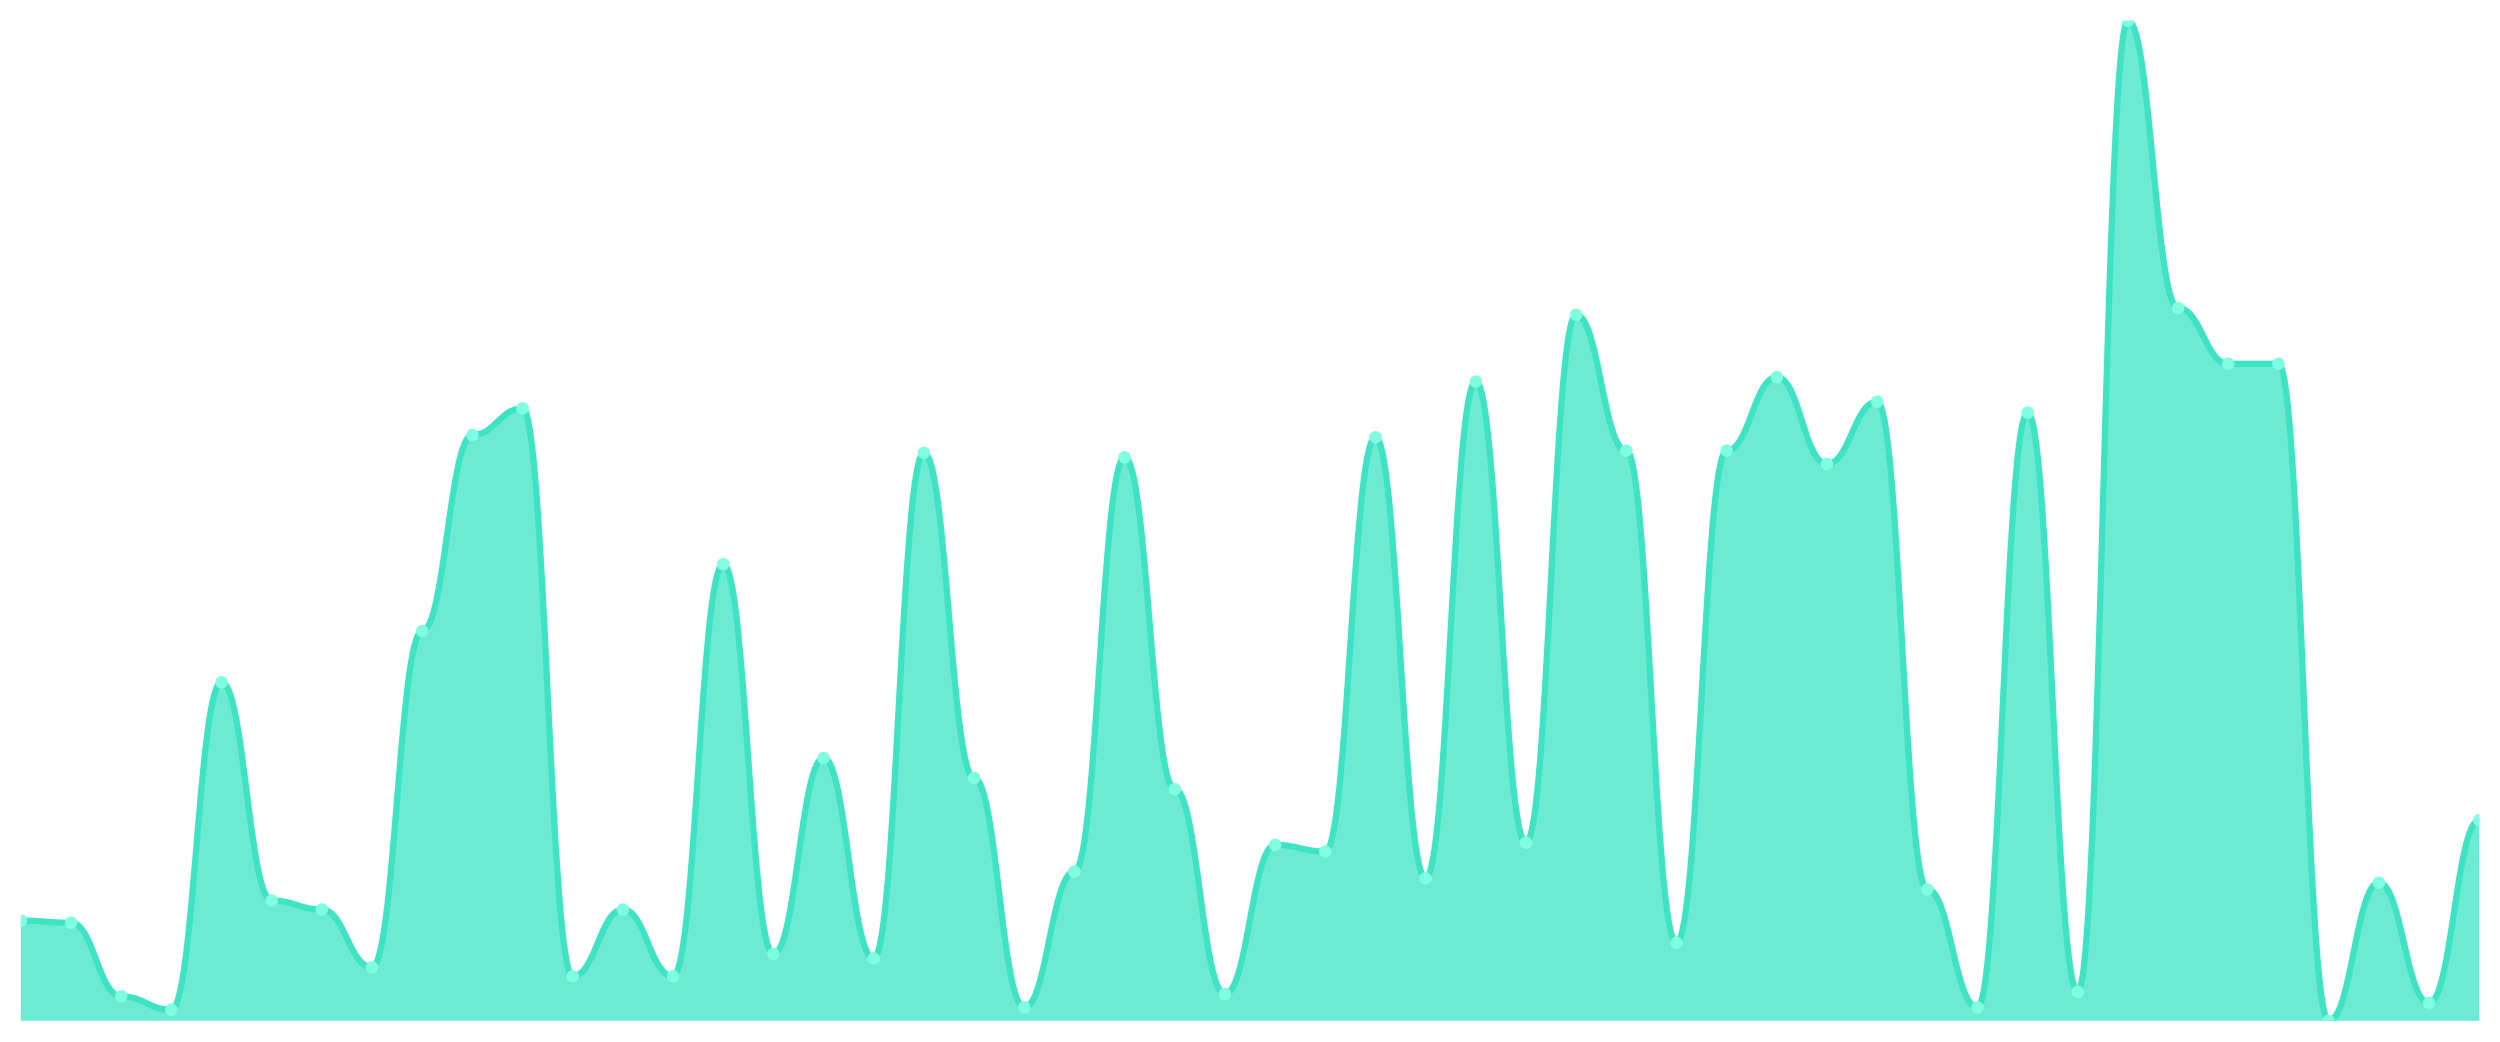
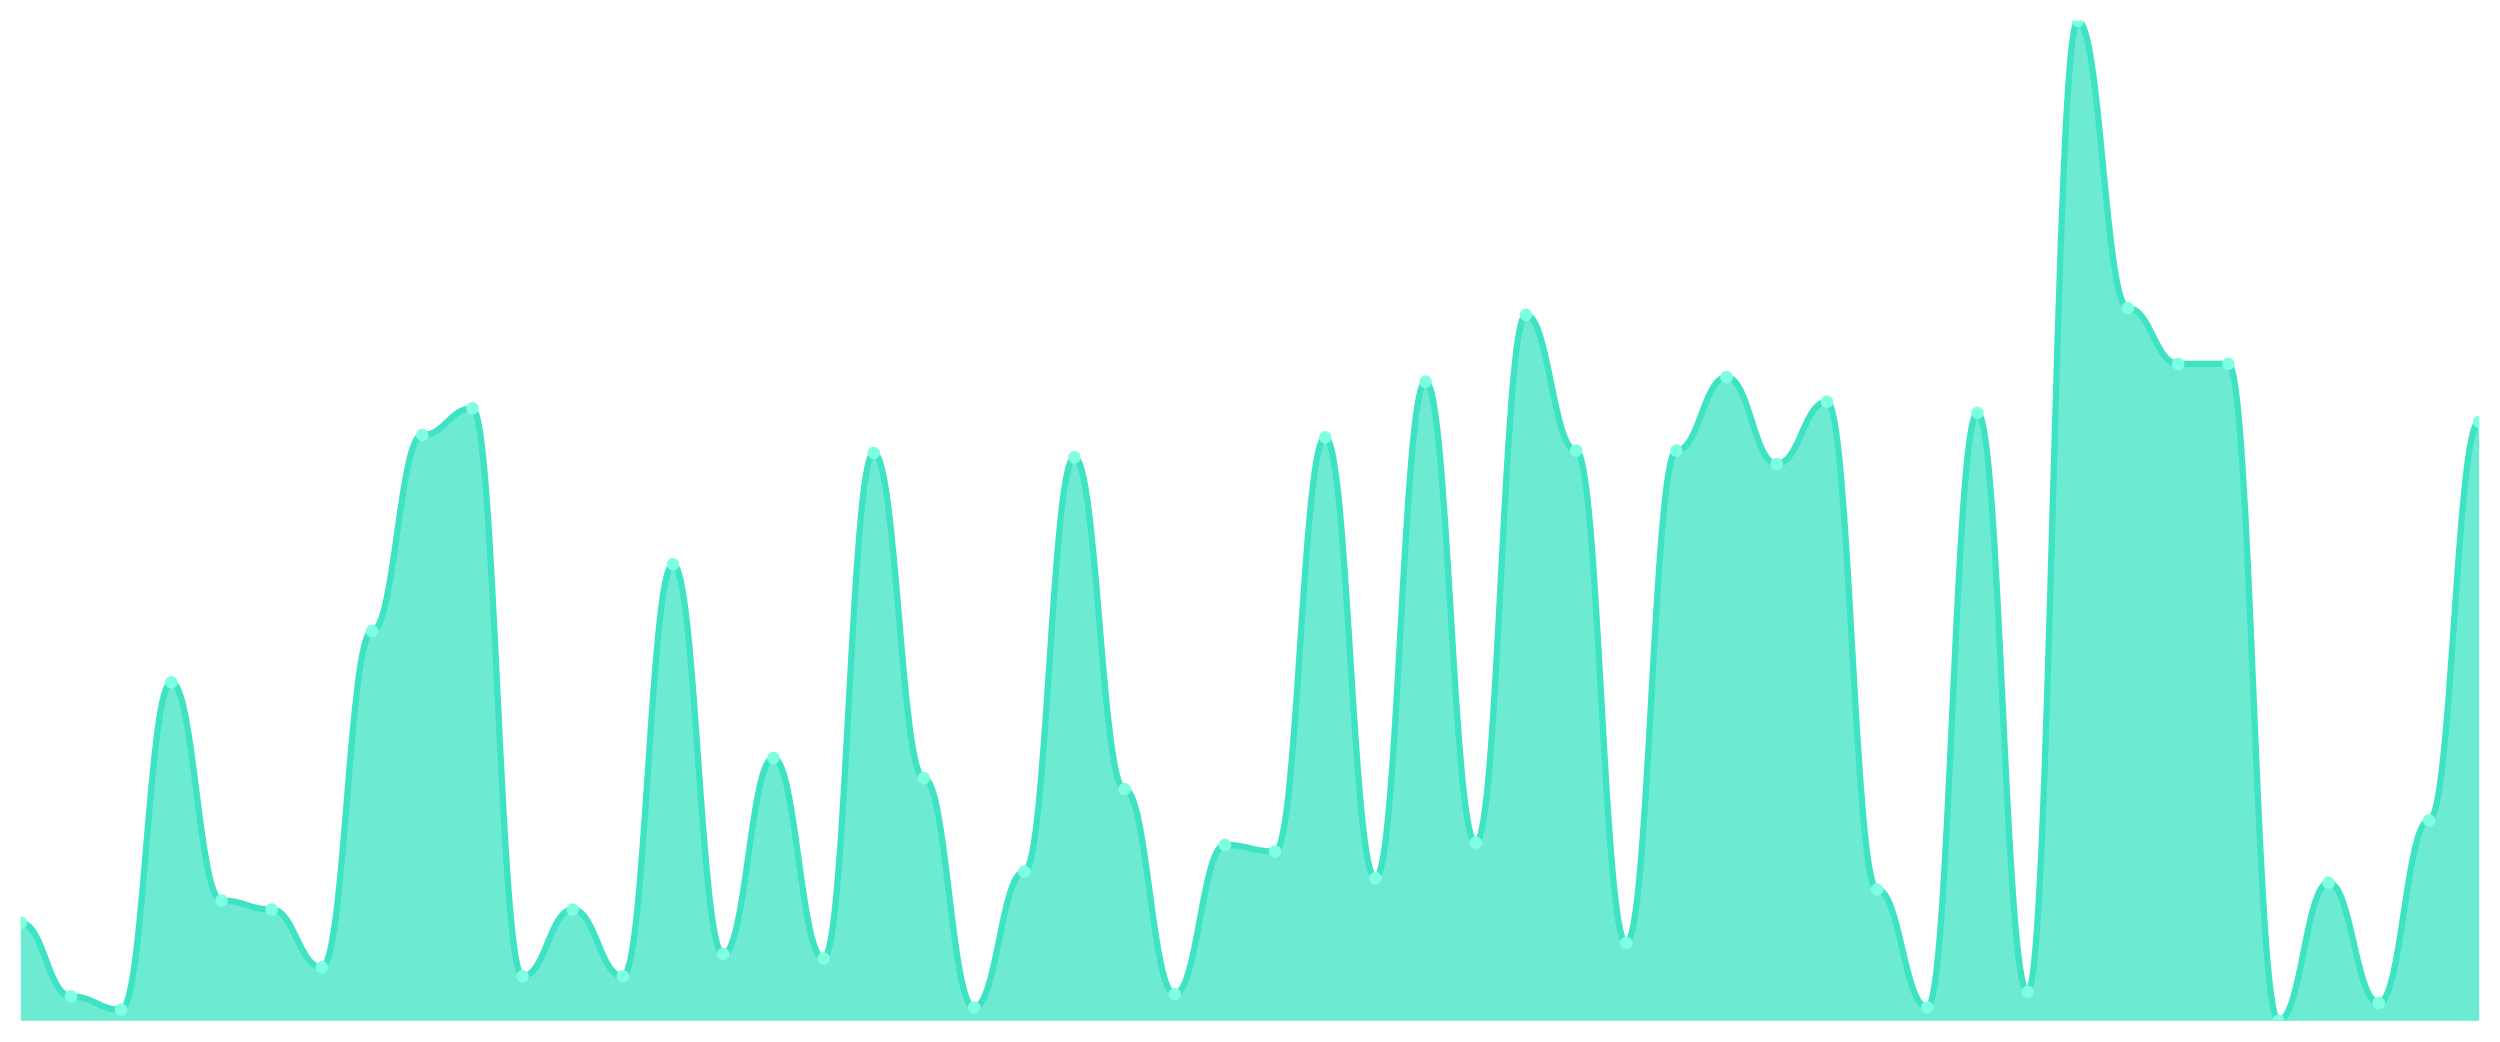
<svg xmlns="http://www.w3.org/2000/svg" viewBox="0 0 1200 500" width="1200" height="500">
  <defs>
    <clipPath id="c">
      <rect x="10" y="10" width="1180" height="480" />
    </clipPath>
  </defs>
  <rect width="1200" height="500" fill="none" />
  <g clip-path="url(#c)">
-     <path d="M 10,490 L 10,441.893 C 20.837,441.893 23.245,442.962 34.082,442.962 C 44.918,442.962 47.327,478.241 58.163,478.241 C 69,478.241 71.408,484.655 82.245,484.655 C 93.082,484.655 95.49,327.506 106.327,327.506 C 117.163,327.506 119.571,432.272 130.408,432.272 C 141.245,432.272 143.653,436.548 154.49,436.548 C 165.327,436.548 167.735,464.343 178.571,464.343 C 189.408,464.343 191.816,302.918 202.653,302.918 C 213.49,302.918 215.898,208.842 226.735,208.842 C 237.571,208.842 239.98,196.013 250.816,196.013 C 261.653,196.013 264.061,468.619 274.898,468.619 C 285.735,468.619 288.143,436.548 298.98,436.548 C 309.816,436.548 312.224,468.619 323.061,468.619 C 333.898,468.619 336.306,270.846 347.143,270.846 C 357.98,270.846 360.388,457.929 371.224,457.929 C 382.061,457.929 384.469,363.853 395.306,363.853 C 406.143,363.853 408.551,460.067 419.388,460.067 C 430.224,460.067 432.633,217.394 443.469,217.394 C 454.306,217.394 456.714,373.474 467.551,373.474 C 478.388,373.474 480.796,483.586 491.633,483.586 C 502.469,483.586 504.878,418.374 515.714,418.374 C 526.551,418.374 528.959,219.532 539.796,219.532 C 550.633,219.532 553.041,378.82 563.878,378.82 C 574.714,378.82 577.122,477.171 587.959,477.171 C 598.796,477.171 601.204,405.546 612.041,405.546 C 622.878,405.546 625.286,408.753 636.122,408.753 C 646.959,408.753 649.367,209.911 660.204,209.911 C 671.041,209.911 673.449,421.581 684.286,421.581 C 695.122,421.581 697.531,183.185 708.367,183.185 C 719.204,183.185 721.612,404.477 732.449,404.477 C 743.286,404.477 745.694,151.114 756.531,151.114 C 767.367,151.114 769.776,216.325 780.612,216.325 C 791.449,216.325 793.857,452.584 804.694,452.584 C 815.531,452.584 817.939,216.325 828.776,216.325 C 839.612,216.325 842.02,181.047 852.857,181.047 C 863.694,181.047 866.102,222.739 876.939,222.739 C 887.776,222.739 890.184,192.806 901.02,192.806 C 911.857,192.806 914.265,426.927 925.102,426.927 C 935.939,426.927 938.347,483.586 949.184,483.586 C 960.02,483.586 962.429,198.151 973.265,198.151 C 984.102,198.151 986.51,476.102 997.347,476.102 C 1008.184,476.102 1010.592,10 1021.429,10 C 1032.265,10 1034.673,147.906 1045.51,147.906 C 1056.347,147.906 1058.755,174.633 1069.592,174.633 C 1080.429,174.633 1082.837,174.633 1093.673,174.633 C 1104.51,174.633 1106.918,490 1117.755,490 C 1128.592,490 1131,423.719 1141.837,423.719 C 1152.673,423.719 1155.082,481.448 1165.918,481.448 C 1176.755,481.448 1179.163,393.786 1190,393.786 L 1190,490 Z" fill="rgba(61,227,195,0.75)" />
-     <path d="M 10,441.893 C 20.837,441.893 23.245,442.962 34.082,442.962 C 44.918,442.962 47.327,478.241 58.163,478.241 C 69,478.241 71.408,484.655 82.245,484.655 C 93.082,484.655 95.49,327.506 106.327,327.506 C 117.163,327.506 119.571,432.272 130.408,432.272 C 141.245,432.272 143.653,436.548 154.49,436.548 C 165.327,436.548 167.735,464.343 178.571,464.343 C 189.408,464.343 191.816,302.918 202.653,302.918 C 213.49,302.918 215.898,208.842 226.735,208.842 C 237.571,208.842 239.98,196.013 250.816,196.013 C 261.653,196.013 264.061,468.619 274.898,468.619 C 285.735,468.619 288.143,436.548 298.98,436.548 C 309.816,436.548 312.224,468.619 323.061,468.619 C 333.898,468.619 336.306,270.846 347.143,270.846 C 357.98,270.846 360.388,457.929 371.224,457.929 C 382.061,457.929 384.469,363.853 395.306,363.853 C 406.143,363.853 408.551,460.067 419.388,460.067 C 430.224,460.067 432.633,217.394 443.469,217.394 C 454.306,217.394 456.714,373.474 467.551,373.474 C 478.388,373.474 480.796,483.586 491.633,483.586 C 502.469,483.586 504.878,418.374 515.714,418.374 C 526.551,418.374 528.959,219.532 539.796,219.532 C 550.633,219.532 553.041,378.82 563.878,378.82 C 574.714,378.82 577.122,477.171 587.959,477.171 C 598.796,477.171 601.204,405.546 612.041,405.546 C 622.878,405.546 625.286,408.753 636.122,408.753 C 646.959,408.753 649.367,209.911 660.204,209.911 C 671.041,209.911 673.449,421.581 684.286,421.581 C 695.122,421.581 697.531,183.185 708.367,183.185 C 719.204,183.185 721.612,404.477 732.449,404.477 C 743.286,404.477 745.694,151.114 756.531,151.114 C 767.367,151.114 769.776,216.325 780.612,216.325 C 791.449,216.325 793.857,452.584 804.694,452.584 C 815.531,452.584 817.939,216.325 828.776,216.325 C 839.612,216.325 842.02,181.047 852.857,181.047 C 863.694,181.047 866.102,222.739 876.939,222.739 C 887.776,222.739 890.184,192.806 901.02,192.806 C 911.857,192.806 914.265,426.927 925.102,426.927 C 935.939,426.927 938.347,483.586 949.184,483.586 C 960.02,483.586 962.429,198.151 973.265,198.151 C 984.102,198.151 986.51,476.102 997.347,476.102 C 1008.184,476.102 1010.592,10 1021.429,10 C 1032.265,10 1034.673,147.906 1045.51,147.906 C 1056.347,147.906 1058.755,174.633 1069.592,174.633 C 1080.429,174.633 1082.837,174.633 1093.673,174.633 C 1104.51,174.633 1106.918,490 1117.755,490 C 1128.592,490 1131,423.719 1141.837,423.719 C 1152.673,423.719 1155.082,481.448 1165.918,481.448 C 1176.755,481.448 1179.163,393.786 1190,393.786" fill="none" stroke="#3de3c3" stroke-width="3" stroke-linecap="round" stroke-linejoin="round" />
-     <circle cx="10" cy="441.893" r="3" fill="#7fffe1" />
-     <circle cx="34.082" cy="442.962" r="3" fill="#7fffe1" />
-     <circle cx="58.163" cy="478.241" r="3" fill="#7fffe1" />
-     <circle cx="82.245" cy="484.655" r="3" fill="#7fffe1" />
-     <circle cx="106.327" cy="327.506" r="3" fill="#7fffe1" />
-     <circle cx="130.408" cy="432.272" r="3" fill="#7fffe1" />
-     <circle cx="154.49" cy="436.548" r="3" fill="#7fffe1" />
-     <circle cx="178.571" cy="464.343" r="3" fill="#7fffe1" />
-     <circle cx="202.653" cy="302.918" r="3" fill="#7fffe1" />
-     <circle cx="226.735" cy="208.842" r="3" fill="#7fffe1" />
-     <circle cx="250.816" cy="196.013" r="3" fill="#7fffe1" />
-     <circle cx="274.898" cy="468.619" r="3" fill="#7fffe1" />
-     <circle cx="298.98" cy="436.548" r="3" fill="#7fffe1" />
-     <circle cx="323.061" cy="468.619" r="3" fill="#7fffe1" />
-     <circle cx="347.143" cy="270.846" r="3" fill="#7fffe1" />
-     <circle cx="371.224" cy="457.929" r="3" fill="#7fffe1" />
-     <circle cx="395.306" cy="363.853" r="3" fill="#7fffe1" />
-     <circle cx="419.388" cy="460.067" r="3" fill="#7fffe1" />
-     <circle cx="443.469" cy="217.394" r="3" fill="#7fffe1" />
-     <circle cx="467.551" cy="373.474" r="3" fill="#7fffe1" />
-     <circle cx="491.633" cy="483.586" r="3" fill="#7fffe1" />
-     <circle cx="515.714" cy="418.374" r="3" fill="#7fffe1" />
-     <circle cx="539.796" cy="219.532" r="3" fill="#7fffe1" />
-     <circle cx="563.878" cy="378.82" r="3" fill="#7fffe1" />
-     <circle cx="587.959" cy="477.171" r="3" fill="#7fffe1" />
-     <circle cx="612.041" cy="405.546" r="3" fill="#7fffe1" />
-     <circle cx="636.122" cy="408.753" r="3" fill="#7fffe1" />
-     <circle cx="660.204" cy="209.911" r="3" fill="#7fffe1" />
-     <circle cx="684.286" cy="421.581" r="3" fill="#7fffe1" />
-     <circle cx="708.367" cy="183.185" r="3" fill="#7fffe1" />
-     <circle cx="732.449" cy="404.477" r="3" fill="#7fffe1" />
-     <circle cx="756.531" cy="151.114" r="3" fill="#7fffe1" />
-     <circle cx="780.612" cy="216.325" r="3" fill="#7fffe1" />
-     <circle cx="804.694" cy="452.584" r="3" fill="#7fffe1" />
-     <circle cx="828.776" cy="216.325" r="3" fill="#7fffe1" />
-     <circle cx="852.857" cy="181.047" r="3" fill="#7fffe1" />
-     <circle cx="876.939" cy="222.739" r="3" fill="#7fffe1" />
-     <circle cx="901.02" cy="192.806" r="3" fill="#7fffe1" />
-     <circle cx="925.102" cy="426.927" r="3" fill="#7fffe1" />
-     <circle cx="949.184" cy="483.586" r="3" fill="#7fffe1" />
-     <circle cx="973.265" cy="198.151" r="3" fill="#7fffe1" />
-     <circle cx="997.347" cy="476.102" r="3" fill="#7fffe1" />
-     <circle cx="1021.429" cy="10" r="3" fill="#7fffe1" />
-     <circle cx="1045.51" cy="147.906" r="3" fill="#7fffe1" />
+     <path d="M 10,490 L 10,442.962 C 20.837,442.962 23.245,478.241 34.082,478.241 C 44.918,478.241 47.327,484.655 58.163,484.655 C 69,484.655 71.408,327.506 82.245,327.506 C 93.082,327.506 95.49,432.272 106.327,432.272 C 117.163,432.272 119.571,436.548 130.408,436.548 C 141.245,436.548 143.653,464.343 154.49,464.343 C 165.327,464.343 167.735,302.918 178.571,302.918 C 189.408,302.918 191.816,208.842 202.653,208.842 C 213.49,208.842 215.898,196.013 226.735,196.013 C 237.571,196.013 239.98,468.619 250.816,468.619 C 261.653,468.619 264.061,436.548 274.898,436.548 C 285.735,436.548 288.143,468.619 298.98,468.619 C 309.816,468.619 312.224,270.846 323.061,270.846 C 333.898,270.846 336.306,457.929 347.143,457.929 C 357.98,457.929 360.388,363.853 371.224,363.853 C 382.061,363.853 384.469,460.067 395.306,460.067 C 406.143,460.067 408.551,217.394 419.388,217.394 C 430.224,217.394 432.633,373.474 443.469,373.474 C 454.306,373.474 456.714,483.586 467.551,483.586 C 478.388,483.586 480.796,418.374 491.633,418.374 C 502.469,418.374 504.878,219.532 515.714,219.532 C 526.551,219.532 528.959,378.82 539.796,378.82 C 550.633,378.82 553.041,477.171 563.878,477.171 C 574.714,477.171 577.122,405.546 587.959,405.546 C 598.796,405.546 601.204,408.753 612.041,408.753 C 622.878,408.753 625.286,209.911 636.122,209.911 C 646.959,209.911 649.367,421.581 660.204,421.581 C 671.041,421.581 673.449,183.185 684.286,183.185 C 695.122,183.185 697.531,404.477 708.367,404.477 C 719.204,404.477 721.612,151.114 732.449,151.114 C 743.286,151.114 745.694,216.325 756.531,216.325 C 767.367,216.325 769.776,452.584 780.612,452.584 C 791.449,452.584 793.857,216.325 804.694,216.325 C 815.531,216.325 817.939,181.047 828.776,181.047 C 839.612,181.047 842.02,222.739 852.857,222.739 C 863.694,222.739 866.102,192.806 876.939,192.806 C 887.776,192.806 890.184,426.927 901.02,426.927 C 911.857,426.927 914.265,483.586 925.102,483.586 C 935.939,483.586 938.347,198.151 949.184,198.151 C 960.02,198.151 962.429,476.102 973.265,476.102 C 984.102,476.102 986.51,10 997.347,10 C 1008.184,10 1010.592,147.906 1021.429,147.906 C 1032.265,147.906 1034.673,174.633 1045.51,174.633 C 1056.347,174.633 1058.755,174.633 1069.592,174.633 C 1080.429,174.633 1082.837,490 1093.673,490 C 1104.51,490 1106.918,423.719 1117.755,423.719 C 1128.592,423.719 1131,481.448 1141.837,481.448 C 1152.673,481.448 1155.082,393.786 1165.918,393.786 C 1176.755,393.786 1179.163,202.428 1190,202.428 L 1190,490 Z" fill="rgba(61,227,195,0.75)" />
+     <path d="M 10,442.962 C 20.837,442.962 23.245,478.241 34.082,478.241 C 44.918,478.241 47.327,484.655 58.163,484.655 C 69,484.655 71.408,327.506 82.245,327.506 C 93.082,327.506 95.49,432.272 106.327,432.272 C 117.163,432.272 119.571,436.548 130.408,436.548 C 141.245,436.548 143.653,464.343 154.49,464.343 C 165.327,464.343 167.735,302.918 178.571,302.918 C 189.408,302.918 191.816,208.842 202.653,208.842 C 213.49,208.842 215.898,196.013 226.735,196.013 C 237.571,196.013 239.98,468.619 250.816,468.619 C 261.653,468.619 264.061,436.548 274.898,436.548 C 285.735,436.548 288.143,468.619 298.98,468.619 C 309.816,468.619 312.224,270.846 323.061,270.846 C 333.898,270.846 336.306,457.929 347.143,457.929 C 357.98,457.929 360.388,363.853 371.224,363.853 C 382.061,363.853 384.469,460.067 395.306,460.067 C 406.143,460.067 408.551,217.394 419.388,217.394 C 430.224,217.394 432.633,373.474 443.469,373.474 C 454.306,373.474 456.714,483.586 467.551,483.586 C 478.388,483.586 480.796,418.374 491.633,418.374 C 502.469,418.374 504.878,219.532 515.714,219.532 C 526.551,219.532 528.959,378.82 539.796,378.82 C 550.633,378.82 553.041,477.171 563.878,477.171 C 574.714,477.171 577.122,405.546 587.959,405.546 C 598.796,405.546 601.204,408.753 612.041,408.753 C 622.878,408.753 625.286,209.911 636.122,209.911 C 646.959,209.911 649.367,421.581 660.204,421.581 C 671.041,421.581 673.449,183.185 684.286,183.185 C 695.122,183.185 697.531,404.477 708.367,404.477 C 719.204,404.477 721.612,151.114 732.449,151.114 C 743.286,151.114 745.694,216.325 756.531,216.325 C 767.367,216.325 769.776,452.584 780.612,452.584 C 791.449,452.584 793.857,216.325 804.694,216.325 C 815.531,216.325 817.939,181.047 828.776,181.047 C 839.612,181.047 842.02,222.739 852.857,222.739 C 863.694,222.739 866.102,192.806 876.939,192.806 C 887.776,192.806 890.184,426.927 901.02,426.927 C 911.857,426.927 914.265,483.586 925.102,483.586 C 935.939,483.586 938.347,198.151 949.184,198.151 C 960.02,198.151 962.429,476.102 973.265,476.102 C 984.102,476.102 986.51,10 997.347,10 C 1008.184,10 1010.592,147.906 1021.429,147.906 C 1032.265,147.906 1034.673,174.633 1045.51,174.633 C 1056.347,174.633 1058.755,174.633 1069.592,174.633 C 1080.429,174.633 1082.837,490 1093.673,490 C 1104.51,490 1106.918,423.719 1117.755,423.719 C 1128.592,423.719 1131,481.448 1141.837,481.448 C 1152.673,481.448 1155.082,393.786 1165.918,393.786 C 1176.755,393.786 1179.163,202.428 1190,202.428" fill="none" stroke="#3de3c3" stroke-width="3" stroke-linecap="round" stroke-linejoin="round" />
+     <circle cx="10" cy="442.962" r="3" fill="#7fffe1" />
+     <circle cx="34.082" cy="478.241" r="3" fill="#7fffe1" />
+     <circle cx="58.163" cy="484.655" r="3" fill="#7fffe1" />
+     <circle cx="82.245" cy="327.506" r="3" fill="#7fffe1" />
+     <circle cx="106.327" cy="432.272" r="3" fill="#7fffe1" />
+     <circle cx="130.408" cy="436.548" r="3" fill="#7fffe1" />
+     <circle cx="154.49" cy="464.343" r="3" fill="#7fffe1" />
+     <circle cx="178.571" cy="302.918" r="3" fill="#7fffe1" />
+     <circle cx="202.653" cy="208.842" r="3" fill="#7fffe1" />
+     <circle cx="226.735" cy="196.013" r="3" fill="#7fffe1" />
+     <circle cx="250.816" cy="468.619" r="3" fill="#7fffe1" />
+     <circle cx="274.898" cy="436.548" r="3" fill="#7fffe1" />
+     <circle cx="298.98" cy="468.619" r="3" fill="#7fffe1" />
+     <circle cx="323.061" cy="270.846" r="3" fill="#7fffe1" />
+     <circle cx="347.143" cy="457.929" r="3" fill="#7fffe1" />
+     <circle cx="371.224" cy="363.853" r="3" fill="#7fffe1" />
+     <circle cx="395.306" cy="460.067" r="3" fill="#7fffe1" />
+     <circle cx="419.388" cy="217.394" r="3" fill="#7fffe1" />
+     <circle cx="443.469" cy="373.474" r="3" fill="#7fffe1" />
+     <circle cx="467.551" cy="483.586" r="3" fill="#7fffe1" />
+     <circle cx="491.633" cy="418.374" r="3" fill="#7fffe1" />
+     <circle cx="515.714" cy="219.532" r="3" fill="#7fffe1" />
+     <circle cx="539.796" cy="378.82" r="3" fill="#7fffe1" />
+     <circle cx="563.878" cy="477.171" r="3" fill="#7fffe1" />
+     <circle cx="587.959" cy="405.546" r="3" fill="#7fffe1" />
+     <circle cx="612.041" cy="408.753" r="3" fill="#7fffe1" />
+     <circle cx="636.122" cy="209.911" r="3" fill="#7fffe1" />
+     <circle cx="660.204" cy="421.581" r="3" fill="#7fffe1" />
+     <circle cx="684.286" cy="183.185" r="3" fill="#7fffe1" />
+     <circle cx="708.367" cy="404.477" r="3" fill="#7fffe1" />
+     <circle cx="732.449" cy="151.114" r="3" fill="#7fffe1" />
+     <circle cx="756.531" cy="216.325" r="3" fill="#7fffe1" />
+     <circle cx="780.612" cy="452.584" r="3" fill="#7fffe1" />
+     <circle cx="804.694" cy="216.325" r="3" fill="#7fffe1" />
+     <circle cx="828.776" cy="181.047" r="3" fill="#7fffe1" />
+     <circle cx="852.857" cy="222.739" r="3" fill="#7fffe1" />
+     <circle cx="876.939" cy="192.806" r="3" fill="#7fffe1" />
+     <circle cx="901.02" cy="426.927" r="3" fill="#7fffe1" />
+     <circle cx="925.102" cy="483.586" r="3" fill="#7fffe1" />
+     <circle cx="949.184" cy="198.151" r="3" fill="#7fffe1" />
+     <circle cx="973.265" cy="476.102" r="3" fill="#7fffe1" />
+     <circle cx="997.347" cy="10" r="3" fill="#7fffe1" />
+     <circle cx="1021.429" cy="147.906" r="3" fill="#7fffe1" />
+     <circle cx="1045.51" cy="174.633" r="3" fill="#7fffe1" />
    <circle cx="1069.592" cy="174.633" r="3" fill="#7fffe1" />
-     <circle cx="1093.673" cy="174.633" r="3" fill="#7fffe1" />
-     <circle cx="1117.755" cy="490" r="3" fill="#7fffe1" />
-     <circle cx="1141.837" cy="423.719" r="3" fill="#7fffe1" />
-     <circle cx="1165.918" cy="481.448" r="3" fill="#7fffe1" />
-     <circle cx="1190" cy="393.786" r="3" fill="#7fffe1" />
+     <circle cx="1093.673" cy="490" r="3" fill="#7fffe1" />
+     <circle cx="1117.755" cy="423.719" r="3" fill="#7fffe1" />
+     <circle cx="1141.837" cy="481.448" r="3" fill="#7fffe1" />
+     <circle cx="1165.918" cy="393.786" r="3" fill="#7fffe1" />
+     <circle cx="1190" cy="202.428" r="3" fill="#7fffe1" />
  </g>
</svg>
